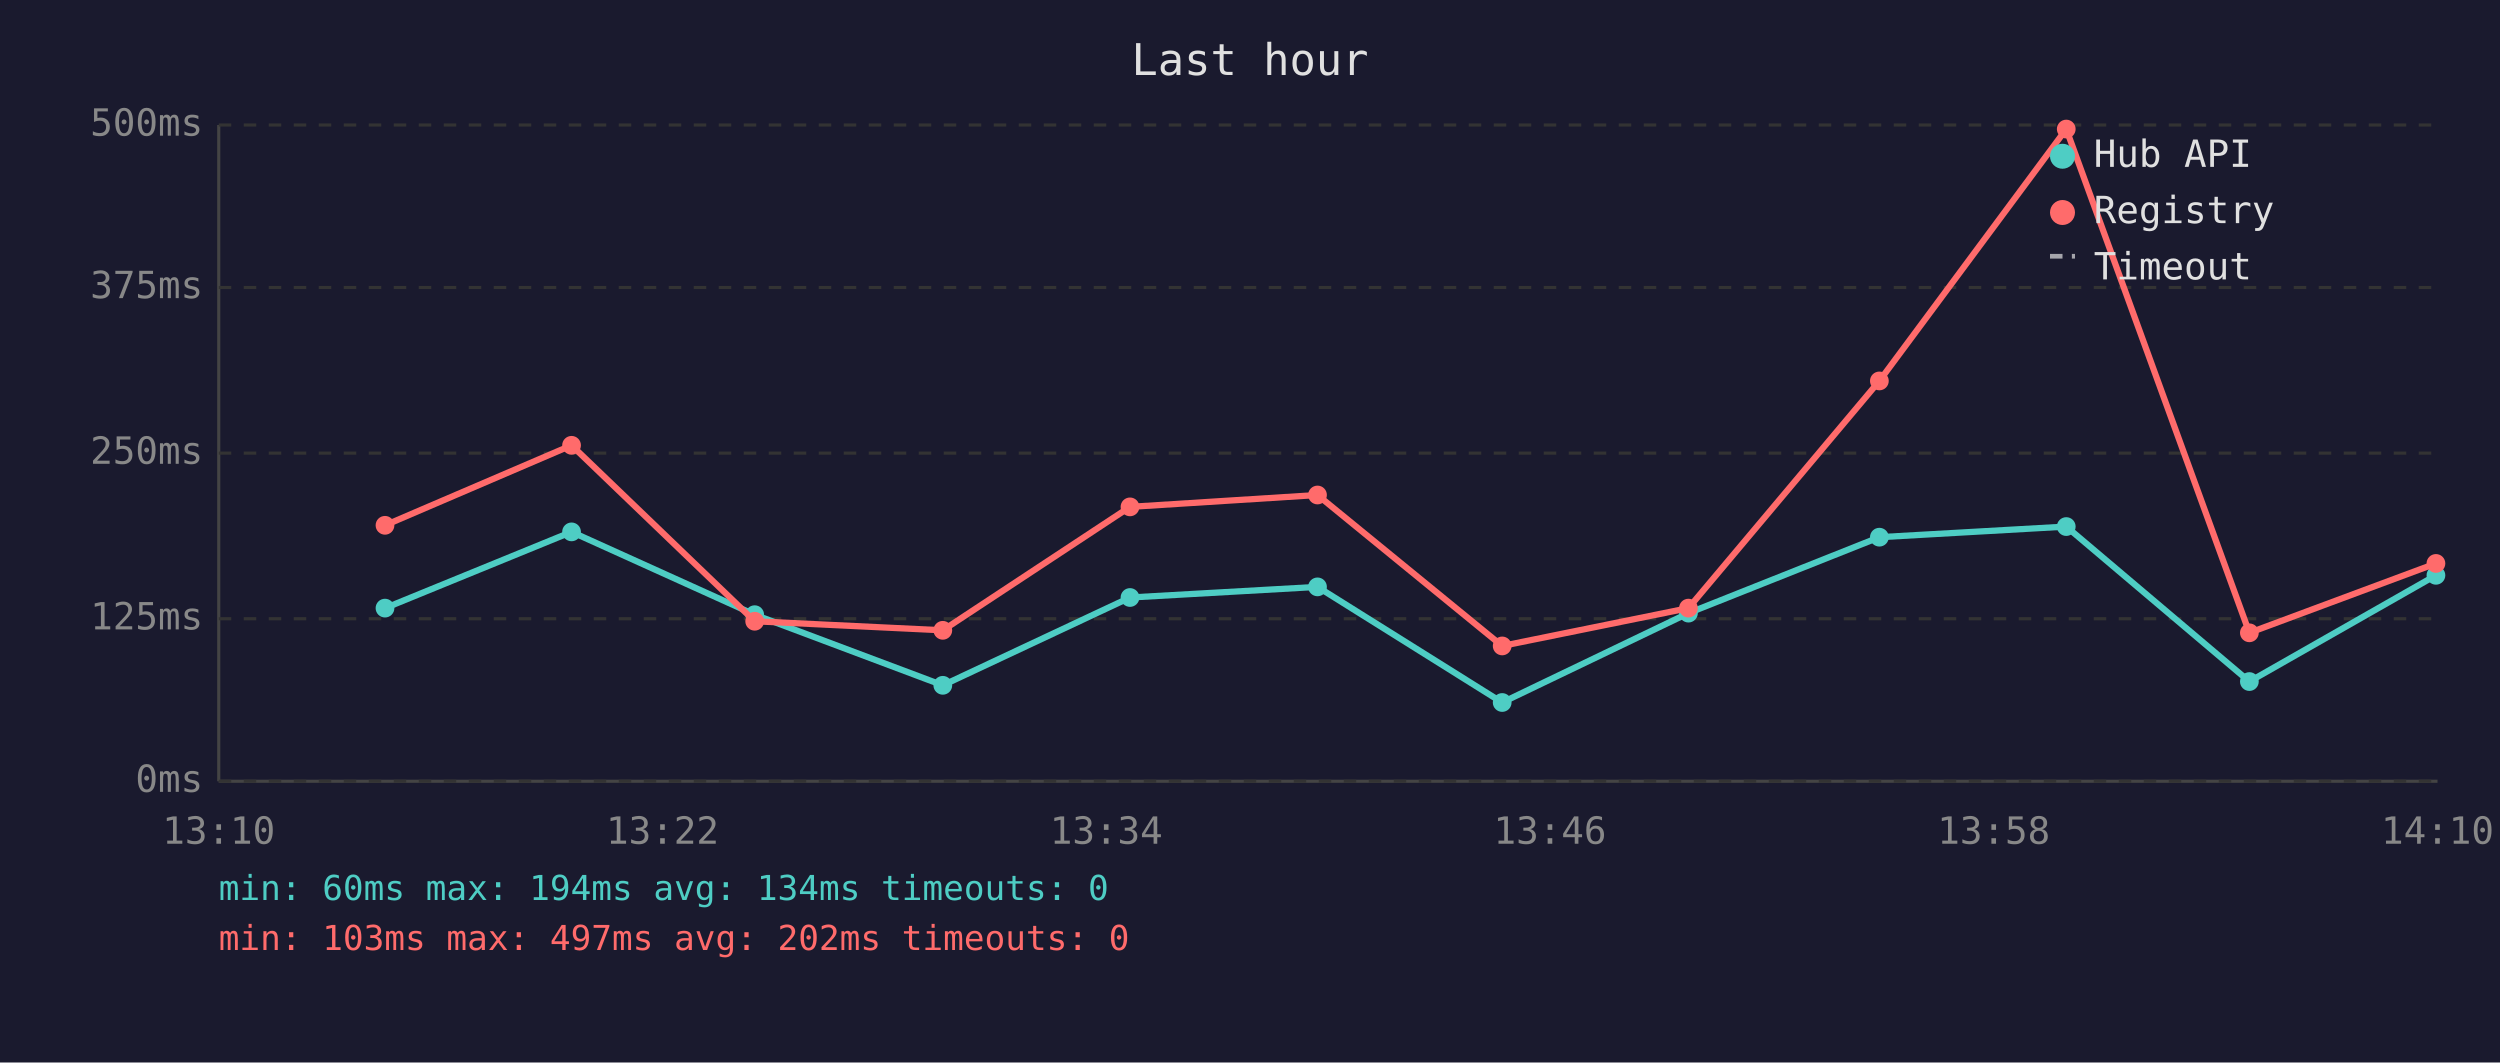
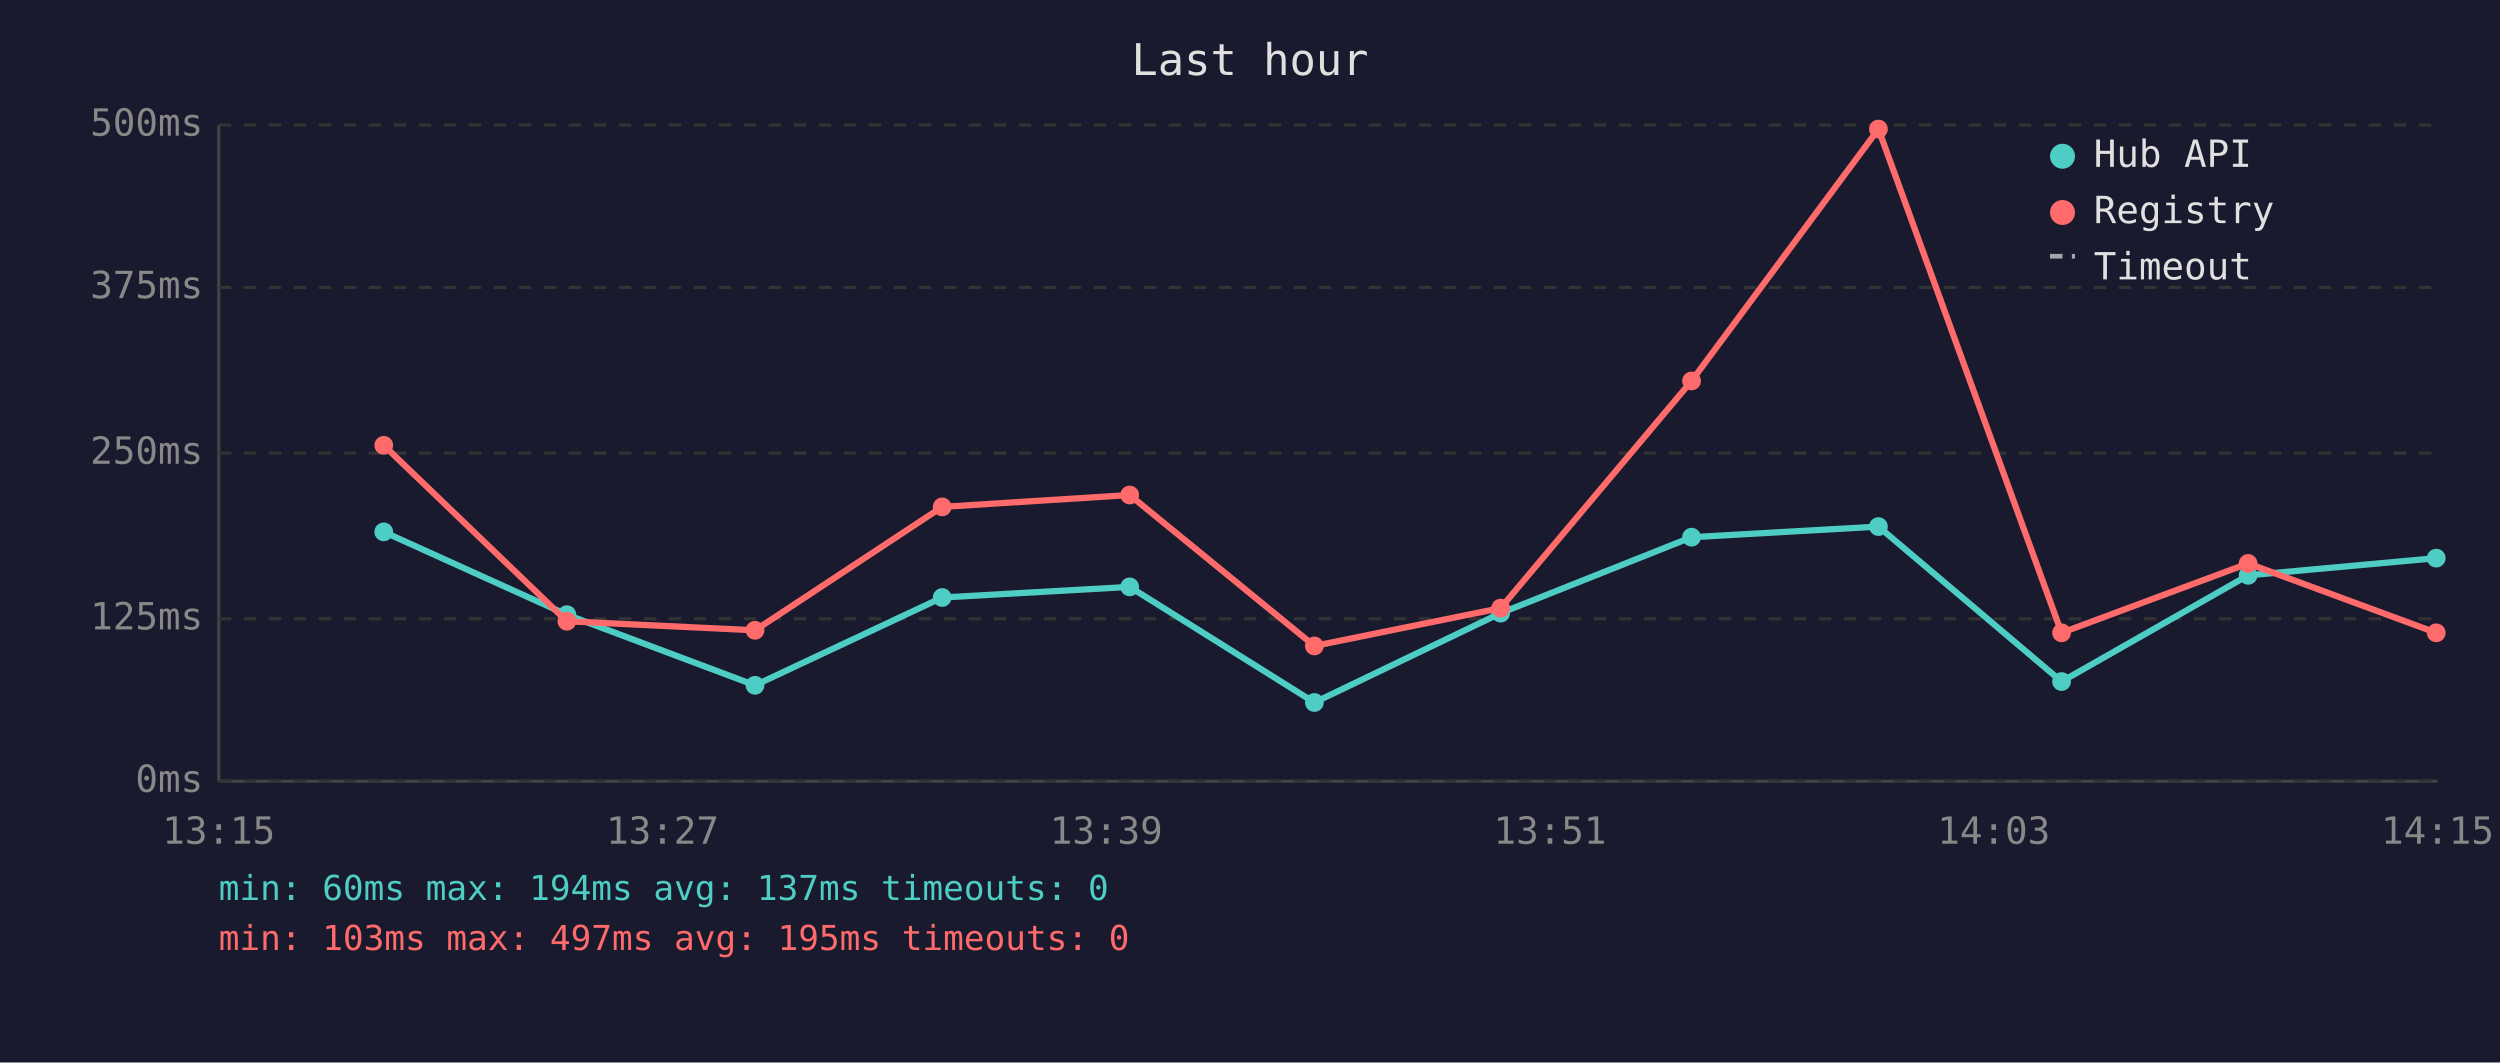
<svg xmlns="http://www.w3.org/2000/svg" viewBox="0 0 800 340" font-family="monospace" font-size="12">
  <rect width="800" height="340" fill="#1a1a2e" />
  <text x="400" y="24" fill="#e0e0e0" font-size="14" text-anchor="middle">Last hour</text>
  <line x1="70" y1="40" x2="70" y2="250" stroke="#444" stroke-width="1" />
  <line x1="70" y1="250" x2="780" y2="250" stroke="#444" stroke-width="1" />
  <line x1="70" y1="250" x2="780" y2="250" stroke="#333" stroke-width="1" stroke-dasharray="4" />
  <text x="65" y="250" fill="#888" text-anchor="end" dominant-baseline="middle">0ms</text>
  <line x1="70" y1="198" x2="780" y2="198" stroke="#333" stroke-width="1" stroke-dasharray="4" />
  <text x="65" y="198" fill="#888" text-anchor="end" dominant-baseline="middle">125ms</text>
  <line x1="70" y1="145" x2="780" y2="145" stroke="#333" stroke-width="1" stroke-dasharray="4" />
  <text x="65" y="145" fill="#888" text-anchor="end" dominant-baseline="middle">250ms</text>
  <line x1="70" y1="92" x2="780" y2="92" stroke="#333" stroke-width="1" stroke-dasharray="4" />
  <text x="65" y="92" fill="#888" text-anchor="end" dominant-baseline="middle">375ms</text>
  <line x1="70" y1="40" x2="780" y2="40" stroke="#333" stroke-width="1" stroke-dasharray="4" />
  <text x="65" y="40" fill="#888" text-anchor="end" dominant-baseline="middle">500ms</text>
-   <text x="70" y="270" fill="#888" text-anchor="middle">13:10</text>
-   <text x="212" y="270" fill="#888" text-anchor="middle">13:22</text>
-   <text x="354" y="270" fill="#888" text-anchor="middle">13:34</text>
-   <text x="496" y="270" fill="#888" text-anchor="middle">13:46</text>
-   <text x="638" y="270" fill="#888" text-anchor="middle">13:58</text>
-   <text x="780" y="270" fill="#888" text-anchor="middle">14:10</text>
-   <polyline points="123.2,194.6 182.9,170.2 241.5,196.7 301.7,219.3 361.6,191.2 421.6,187.8 480.7,224.8 540.3,196.2 601.4,171.9 661.2,168.5 719.8,218.1 779.5,184.1" fill="none" stroke="#4ecdc4" stroke-width="2" opacity="1" />
-   <circle cx="123.2" cy="194.6" r="3" fill="#4ecdc4" />
-   <circle cx="182.9" cy="170.2" r="3" fill="#4ecdc4" />
-   <circle cx="241.5" cy="196.7" r="3" fill="#4ecdc4" />
-   <circle cx="301.7" cy="219.3" r="3" fill="#4ecdc4" />
-   <circle cx="361.6" cy="191.2" r="3" fill="#4ecdc4" />
-   <circle cx="421.6" cy="187.8" r="3" fill="#4ecdc4" />
-   <circle cx="480.7" cy="224.8" r="3" fill="#4ecdc4" />
-   <circle cx="540.3" cy="196.2" r="3" fill="#4ecdc4" />
-   <circle cx="601.4" cy="171.9" r="3" fill="#4ecdc4" />
-   <circle cx="661.2" cy="168.5" r="3" fill="#4ecdc4" />
-   <circle cx="719.8" cy="218.1" r="3" fill="#4ecdc4" />
-   <circle cx="779.5" cy="184.1" r="3" fill="#4ecdc4" />
-   <polyline points="123.2,168.1 182.9,142.5 241.5,198.8 301.7,201.7 361.6,162.2 421.6,158.4 480.7,206.7 540.3,194.6 601.4,121.9 661.2,41.3 719.8,202.5 779.5,180.3" fill="none" stroke="#ff6b6b" stroke-width="2" opacity="1" />
-   <circle cx="123.2" cy="168.1" r="3" fill="#ff6b6b" />
-   <circle cx="182.9" cy="142.5" r="3" fill="#ff6b6b" />
-   <circle cx="241.5" cy="198.8" r="3" fill="#ff6b6b" />
-   <circle cx="301.7" cy="201.7" r="3" fill="#ff6b6b" />
-   <circle cx="361.6" cy="162.2" r="3" fill="#ff6b6b" />
-   <circle cx="421.6" cy="158.4" r="3" fill="#ff6b6b" />
-   <circle cx="480.7" cy="206.7" r="3" fill="#ff6b6b" />
-   <circle cx="540.3" cy="194.6" r="3" fill="#ff6b6b" />
-   <circle cx="601.4" cy="121.9" r="3" fill="#ff6b6b" />
-   <circle cx="661.2" cy="41.3" r="3" fill="#ff6b6b" />
-   <circle cx="719.8" cy="202.5" r="3" fill="#ff6b6b" />
-   <circle cx="779.5" cy="180.3" r="3" fill="#ff6b6b" />
+   <text x="70" y="270" fill="#888" text-anchor="middle">13:15</text>
+   <text x="212" y="270" fill="#888" text-anchor="middle">13:27</text>
+   <text x="354" y="270" fill="#888" text-anchor="middle">13:39</text>
+   <text x="496" y="270" fill="#888" text-anchor="middle">13:51</text>
+   <text x="638" y="270" fill="#888" text-anchor="middle">14:03</text>
+   <text x="780" y="270" fill="#888" text-anchor="middle">14:15</text>
+   <polyline points="122.8,170.2 181.4,196.7 241.6,219.3 301.5,191.2 361.5,187.8 420.6,224.8 480.2,196.2 541.3,171.9 601.1,168.5 659.7,218.1 719.4,184.1 779.6,178.6" fill="none" stroke="#4ecdc4" stroke-width="2" opacity="1" />
+   <circle cx="122.8" cy="170.2" r="3" fill="#4ecdc4" />
+   <circle cx="181.4" cy="196.7" r="3" fill="#4ecdc4" />
+   <circle cx="241.6" cy="219.3" r="3" fill="#4ecdc4" />
+   <circle cx="301.5" cy="191.2" r="3" fill="#4ecdc4" />
+   <circle cx="361.5" cy="187.8" r="3" fill="#4ecdc4" />
+   <circle cx="420.6" cy="224.8" r="3" fill="#4ecdc4" />
+   <circle cx="480.2" cy="196.2" r="3" fill="#4ecdc4" />
+   <circle cx="541.3" cy="171.9" r="3" fill="#4ecdc4" />
+   <circle cx="601.1" cy="168.5" r="3" fill="#4ecdc4" />
+   <circle cx="659.7" cy="218.1" r="3" fill="#4ecdc4" />
+   <circle cx="719.4" cy="184.1" r="3" fill="#4ecdc4" />
+   <circle cx="779.6" cy="178.6" r="3" fill="#4ecdc4" />
+   <polyline points="122.8,142.5 181.4,198.8 241.6,201.7 301.5,162.2 361.5,158.4 420.6,206.7 480.2,194.6 541.3,121.9 601.1,41.3 659.7,202.5 719.4,180.3 779.6,202.5" fill="none" stroke="#ff6b6b" stroke-width="2" opacity="1" />
+   <circle cx="122.8" cy="142.5" r="3" fill="#ff6b6b" />
+   <circle cx="181.4" cy="198.8" r="3" fill="#ff6b6b" />
+   <circle cx="241.6" cy="201.7" r="3" fill="#ff6b6b" />
+   <circle cx="301.5" cy="162.2" r="3" fill="#ff6b6b" />
+   <circle cx="361.5" cy="158.4" r="3" fill="#ff6b6b" />
+   <circle cx="420.6" cy="206.7" r="3" fill="#ff6b6b" />
+   <circle cx="480.2" cy="194.6" r="3" fill="#ff6b6b" />
+   <circle cx="541.3" cy="121.9" r="3" fill="#ff6b6b" />
+   <circle cx="601.1" cy="41.3" r="3" fill="#ff6b6b" />
+   <circle cx="659.7" cy="202.5" r="3" fill="#ff6b6b" />
+   <circle cx="719.4" cy="180.3" r="3" fill="#ff6b6b" />
+   <circle cx="779.6" cy="202.5" r="3" fill="#ff6b6b" />
  <circle cx="660" cy="50" r="4" fill="#4ecdc4" />
  <text x="670" y="50" fill="#e0e0e0" dominant-baseline="middle">Hub API</text>
  <circle cx="660" cy="68" r="4" fill="#ff6b6b" />
  <text x="670" y="68" fill="#e0e0e0" dominant-baseline="middle">Registry</text>
  <line x1="656" y1="82" x2="664" y2="82" stroke="#e0e0e0" stroke-width="1.5" stroke-dasharray="4,3" opacity="0.7" />
  <text x="670" y="86" fill="#e0e0e0" dominant-baseline="middle">Timeout</text>
-   <text x="70" y="288" fill="#4ecdc4" font-size="11">min: 60ms  max: 194ms  avg: 134ms  timeouts: 0</text>
-   <text x="70" y="304" fill="#ff6b6b" font-size="11">min: 103ms  max: 497ms  avg: 202ms  timeouts: 0</text>
+   <text x="70" y="288" fill="#4ecdc4" font-size="11">min: 60ms  max: 194ms  avg: 137ms  timeouts: 0</text>
+   <text x="70" y="304" fill="#ff6b6b" font-size="11">min: 103ms  max: 497ms  avg: 195ms  timeouts: 0</text>
</svg>
